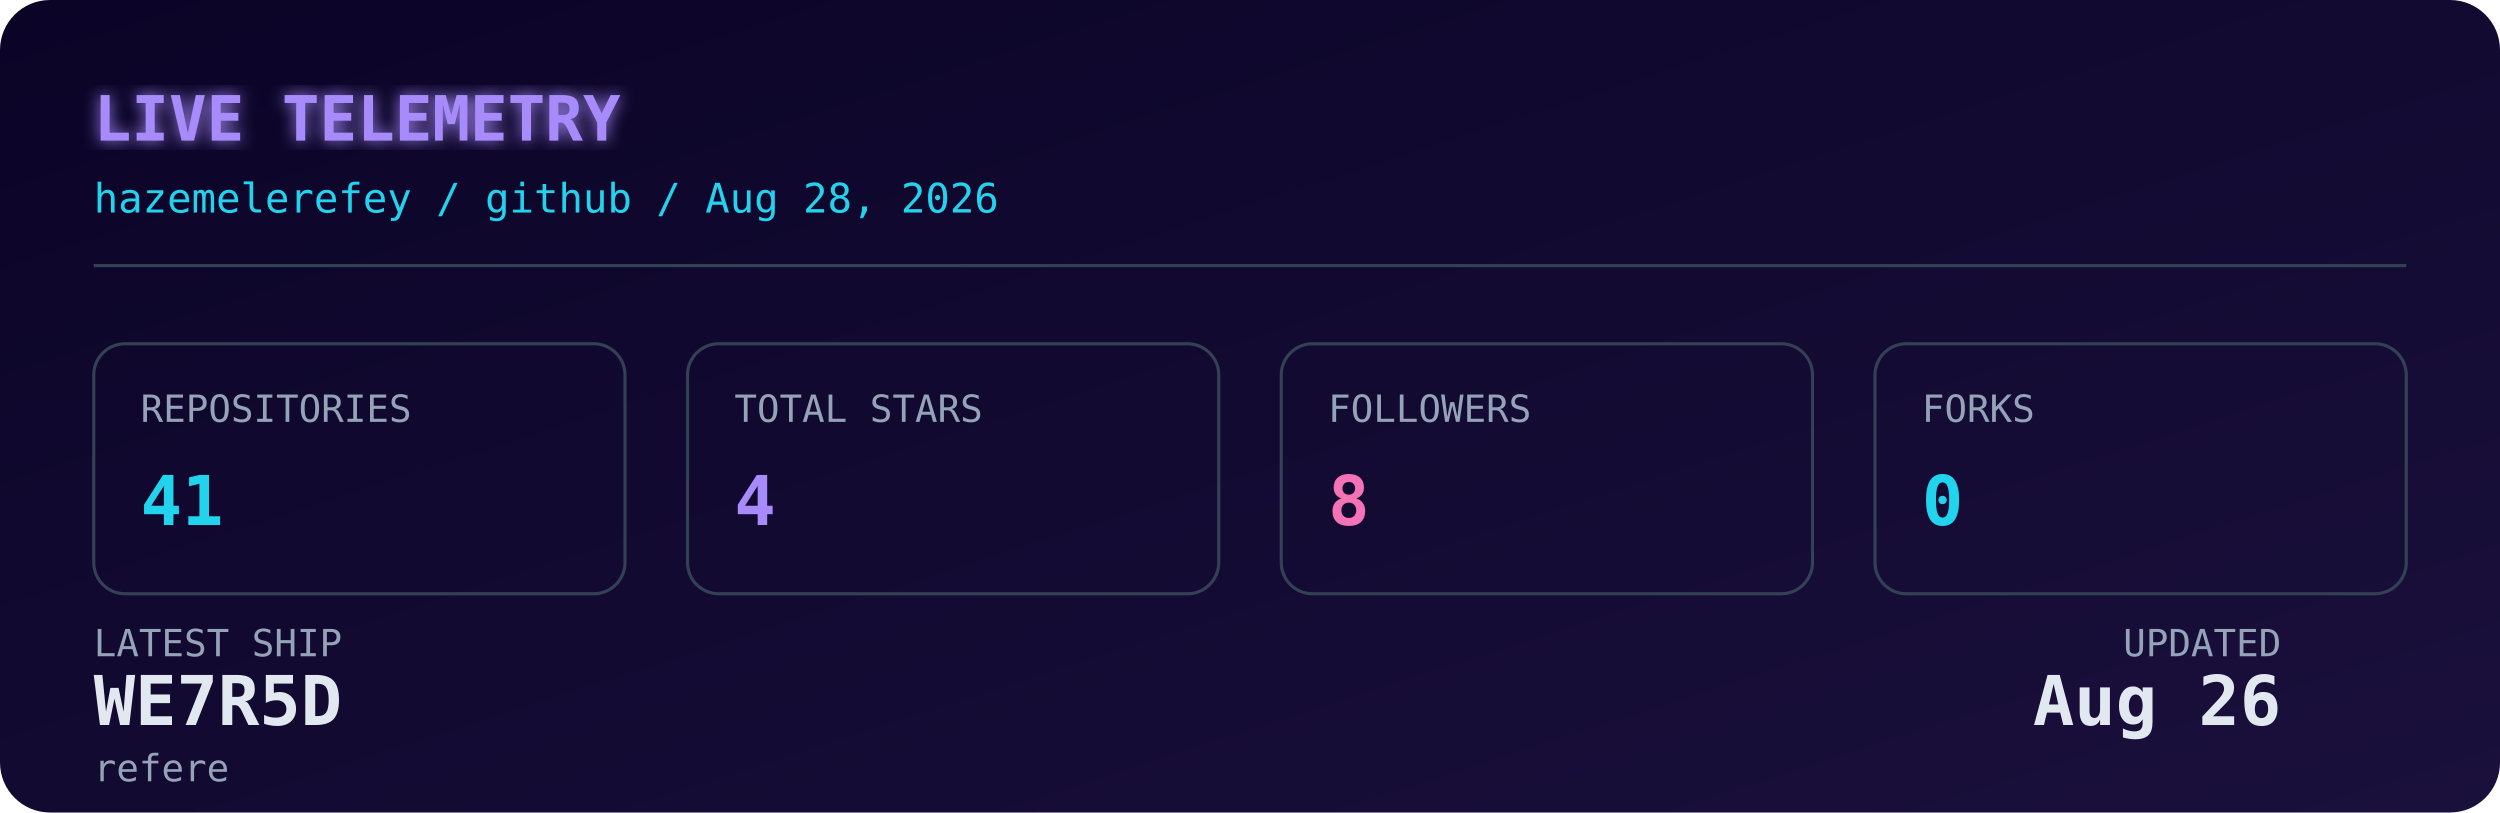
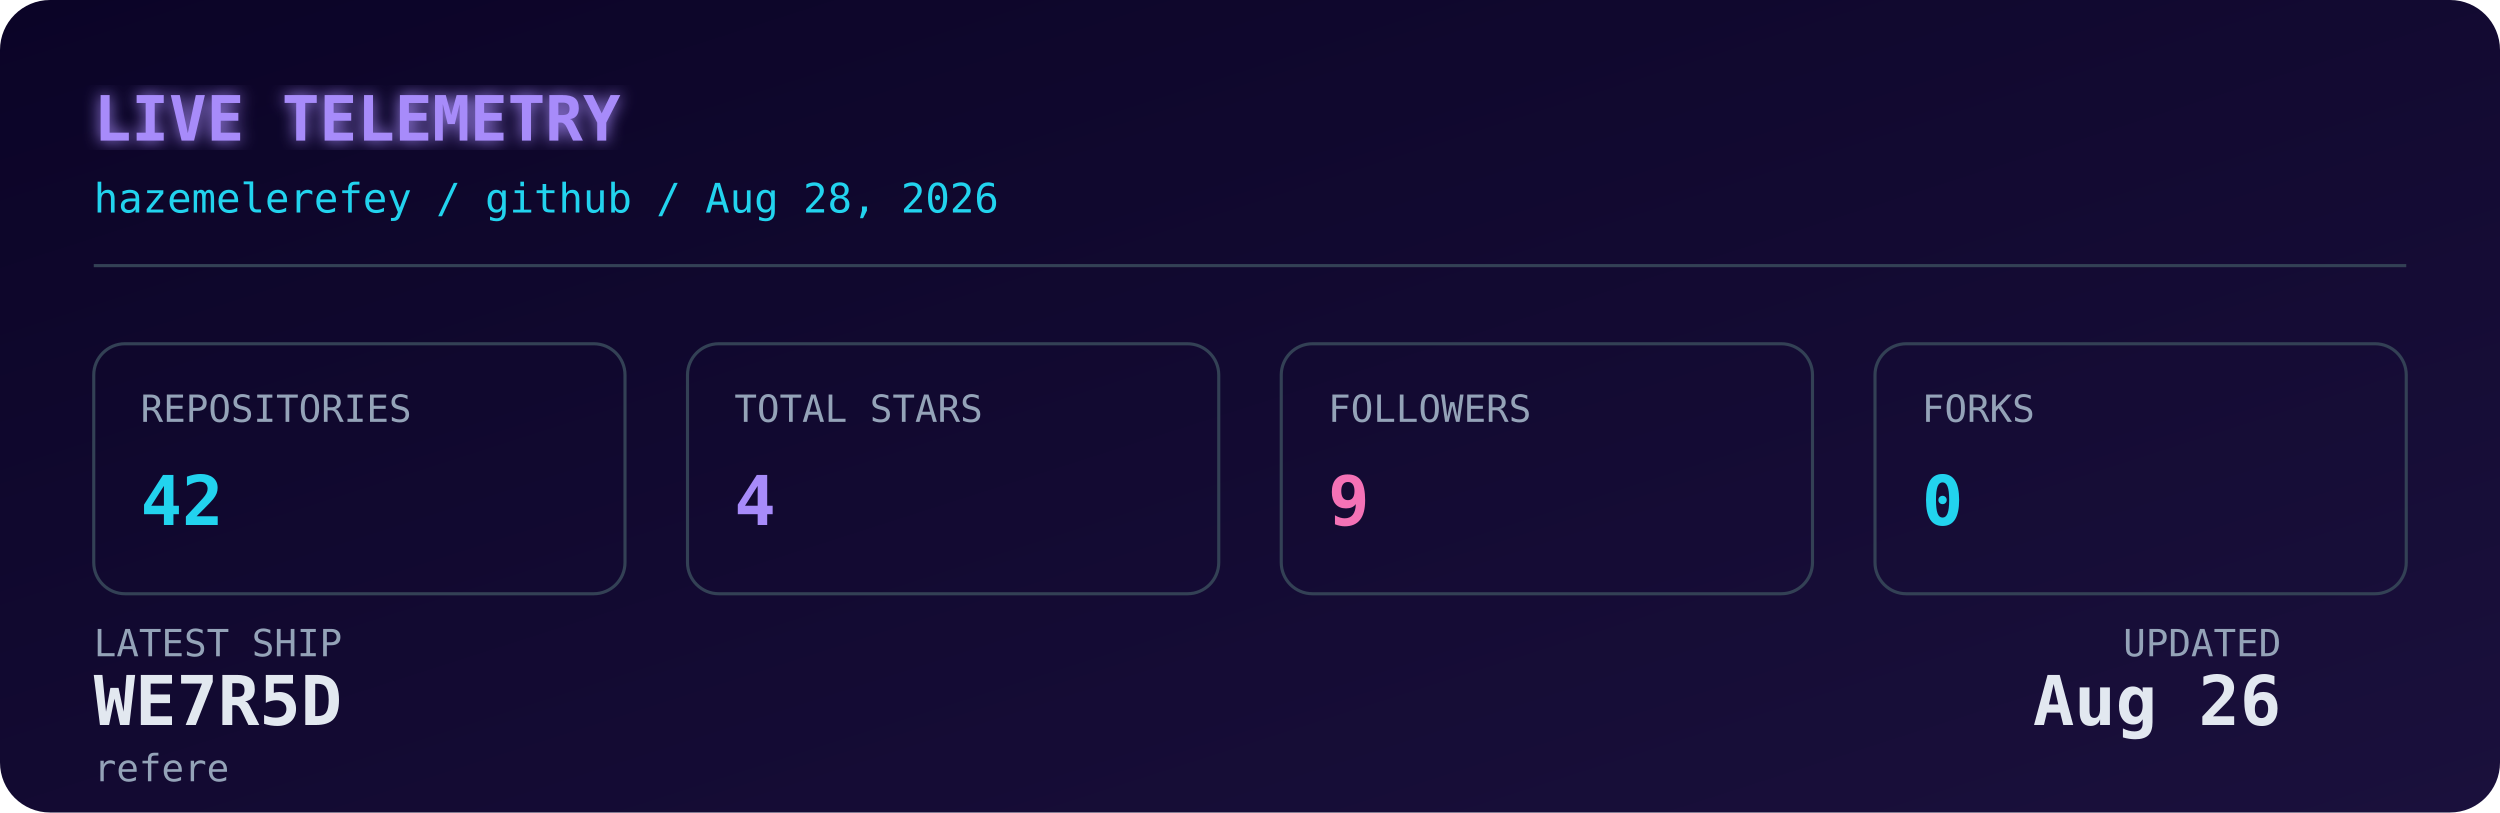
<svg xmlns="http://www.w3.org/2000/svg" width="800" height="260" viewBox="0 0 800 260" role="img" aria-label="Live GitHub dashboard for Hazem Elerefy">
  <defs>
    <linearGradient id="bg" x1="0" y1="0" x2="1" y2="1">
      <stop offset="0%" stop-color="#0b0427" />
      <stop offset="100%" stop-color="#1a103c" />
    </linearGradient>
    <filter id="glow" x="-20%" y="-20%" width="140%" height="140%">
      <feGaussianBlur stdDeviation="2.5" result="blur" />
      <feMerge>
        <feMergeNode in="blur" />
        <feMergeNode in="SourceGraphic" />
      </feMerge>
    </filter>
    <style>
      .mono { font-family: 'JetBrains Mono', 'SFMono-Regular', 'Fira Code', monospace; }
      .label { fill: #94a3b8; font-size: 12px; }
      .value { fill: #e2e8f0; font-size: 22px; font-weight: 700; }
      .accent { fill: #22d3ee; }
      .purple { fill: #a78bfa; }
      .pink { fill: #f472b6; }
      .title { fill: #a78bfa; font-size: 20px; font-weight: 700; }
      .subtitle { fill: #22d3ee; font-size: 13px; }
      .box { fill: none; stroke: #334155; stroke-width: 1; }
      @media (prefers-color-scheme: light) {
        .value { fill: #0f172a; }
        .label { fill: #475569; }
        .title { fill: #7c3aed; }
        .subtitle { fill: #0891b2; }
        .box { stroke: #cbd5e1; }
      }
    </style>
  </defs>
  <rect width="800" height="260" rx="16" fill="url(#bg)" />
  <text x="30" y="45" class="mono title" filter="url(#glow)">LIVE TELEMETRY</text>
  <text x="30" y="68" class="mono subtitle">hazemelerefey / github / Aug 28, 2026</text>
  <line x1="30" y1="85" x2="770" y2="85" stroke="#334155" stroke-width="1" />
  <g transform="translate(30, 110)">
    <rect width="170" height="80" rx="10" class="box" />
    <text x="15" y="25" class="mono label">REPOSITORIES</text>
-     <text x="15" y="58" class="mono value accent">41</text>
+     <text x="15" y="58" class="mono value accent">42</text>
  </g>
  <g transform="translate(220, 110)">
    <rect width="170" height="80" rx="10" class="box" />
    <text x="15" y="25" class="mono label">TOTAL STARS</text>
    <text x="15" y="58" class="mono value purple">4</text>
  </g>
  <g transform="translate(410, 110)">
    <rect width="170" height="80" rx="10" class="box" />
    <text x="15" y="25" class="mono label">FOLLOWERS</text>
-     <text x="15" y="58" class="mono value pink">8</text>
+     <text x="15" y="58" class="mono value pink">9</text>
  </g>
  <g transform="translate(600, 110)">
    <rect width="170" height="80" rx="10" class="box" />
    <text x="15" y="25" class="mono label">FORKS</text>
    <text x="15" y="58" class="mono value accent">0</text>
  </g>
  <g transform="translate(30, 210)">
    <text x="0" y="0" class="mono label">LATEST SHIP</text>
    <text x="0" y="22" class="mono value" font-size="15" fill="#e2e8f0">WE7R5D</text>
    <text x="0" y="40" class="mono label" font-size="11">refere</text>
    <text x="700" y="0" class="mono label" text-anchor="end">UPDATED</text>
    <text x="700" y="22" class="mono value" font-size="15" text-anchor="end" fill="#e2e8f0">Aug 26</text>
  </g>
</svg>
